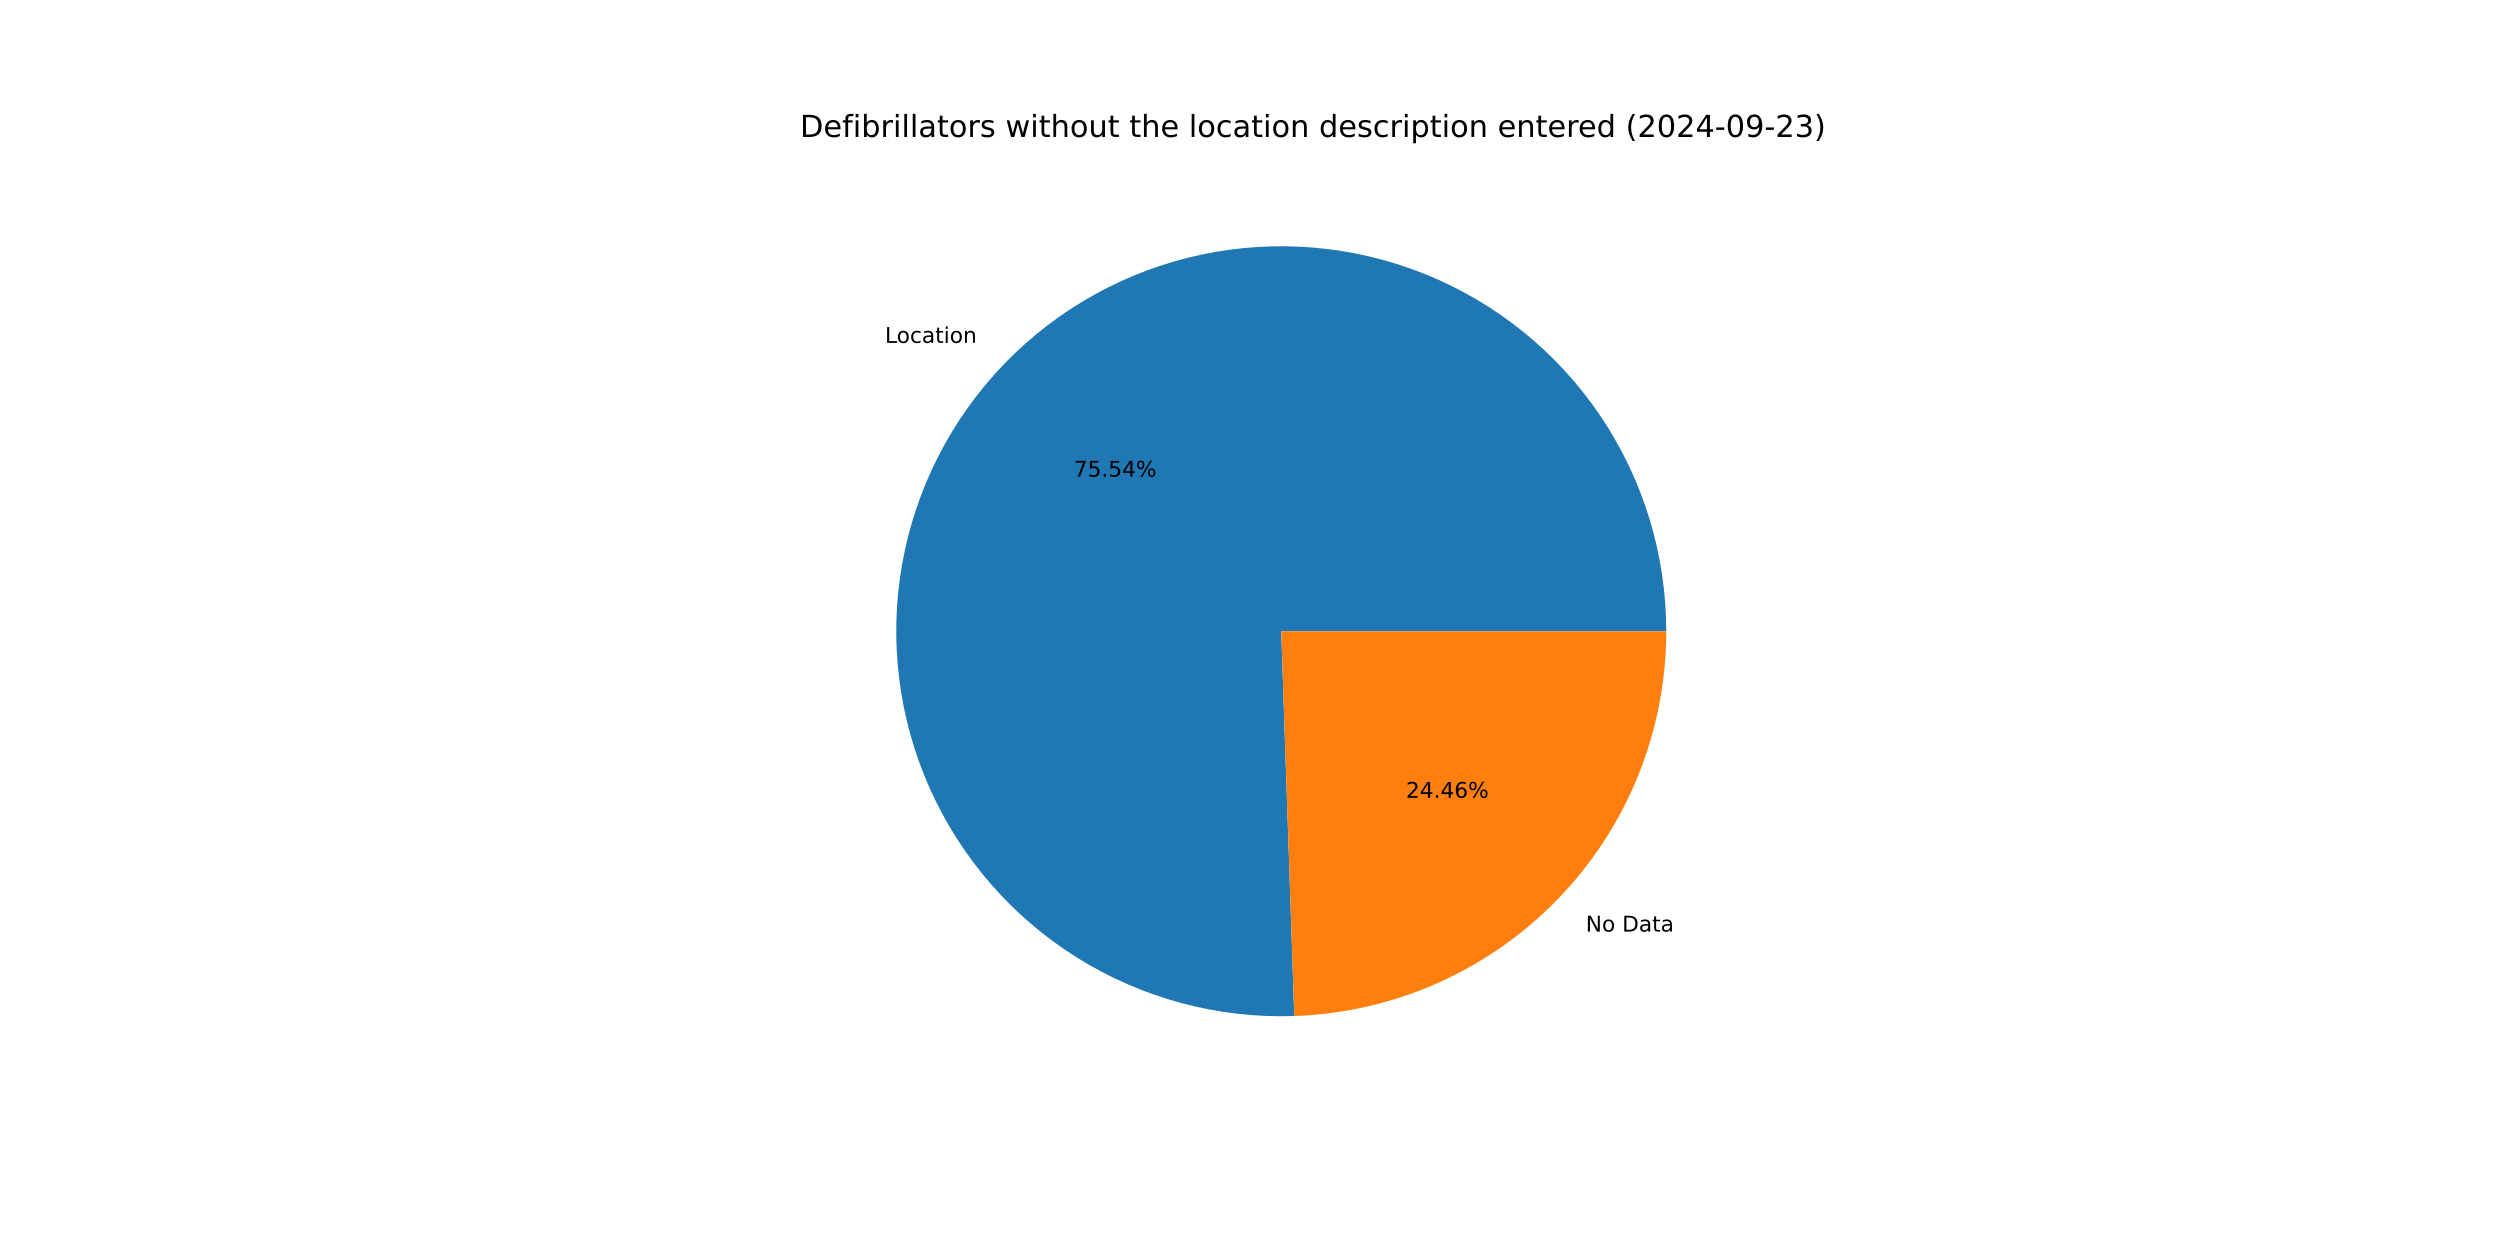
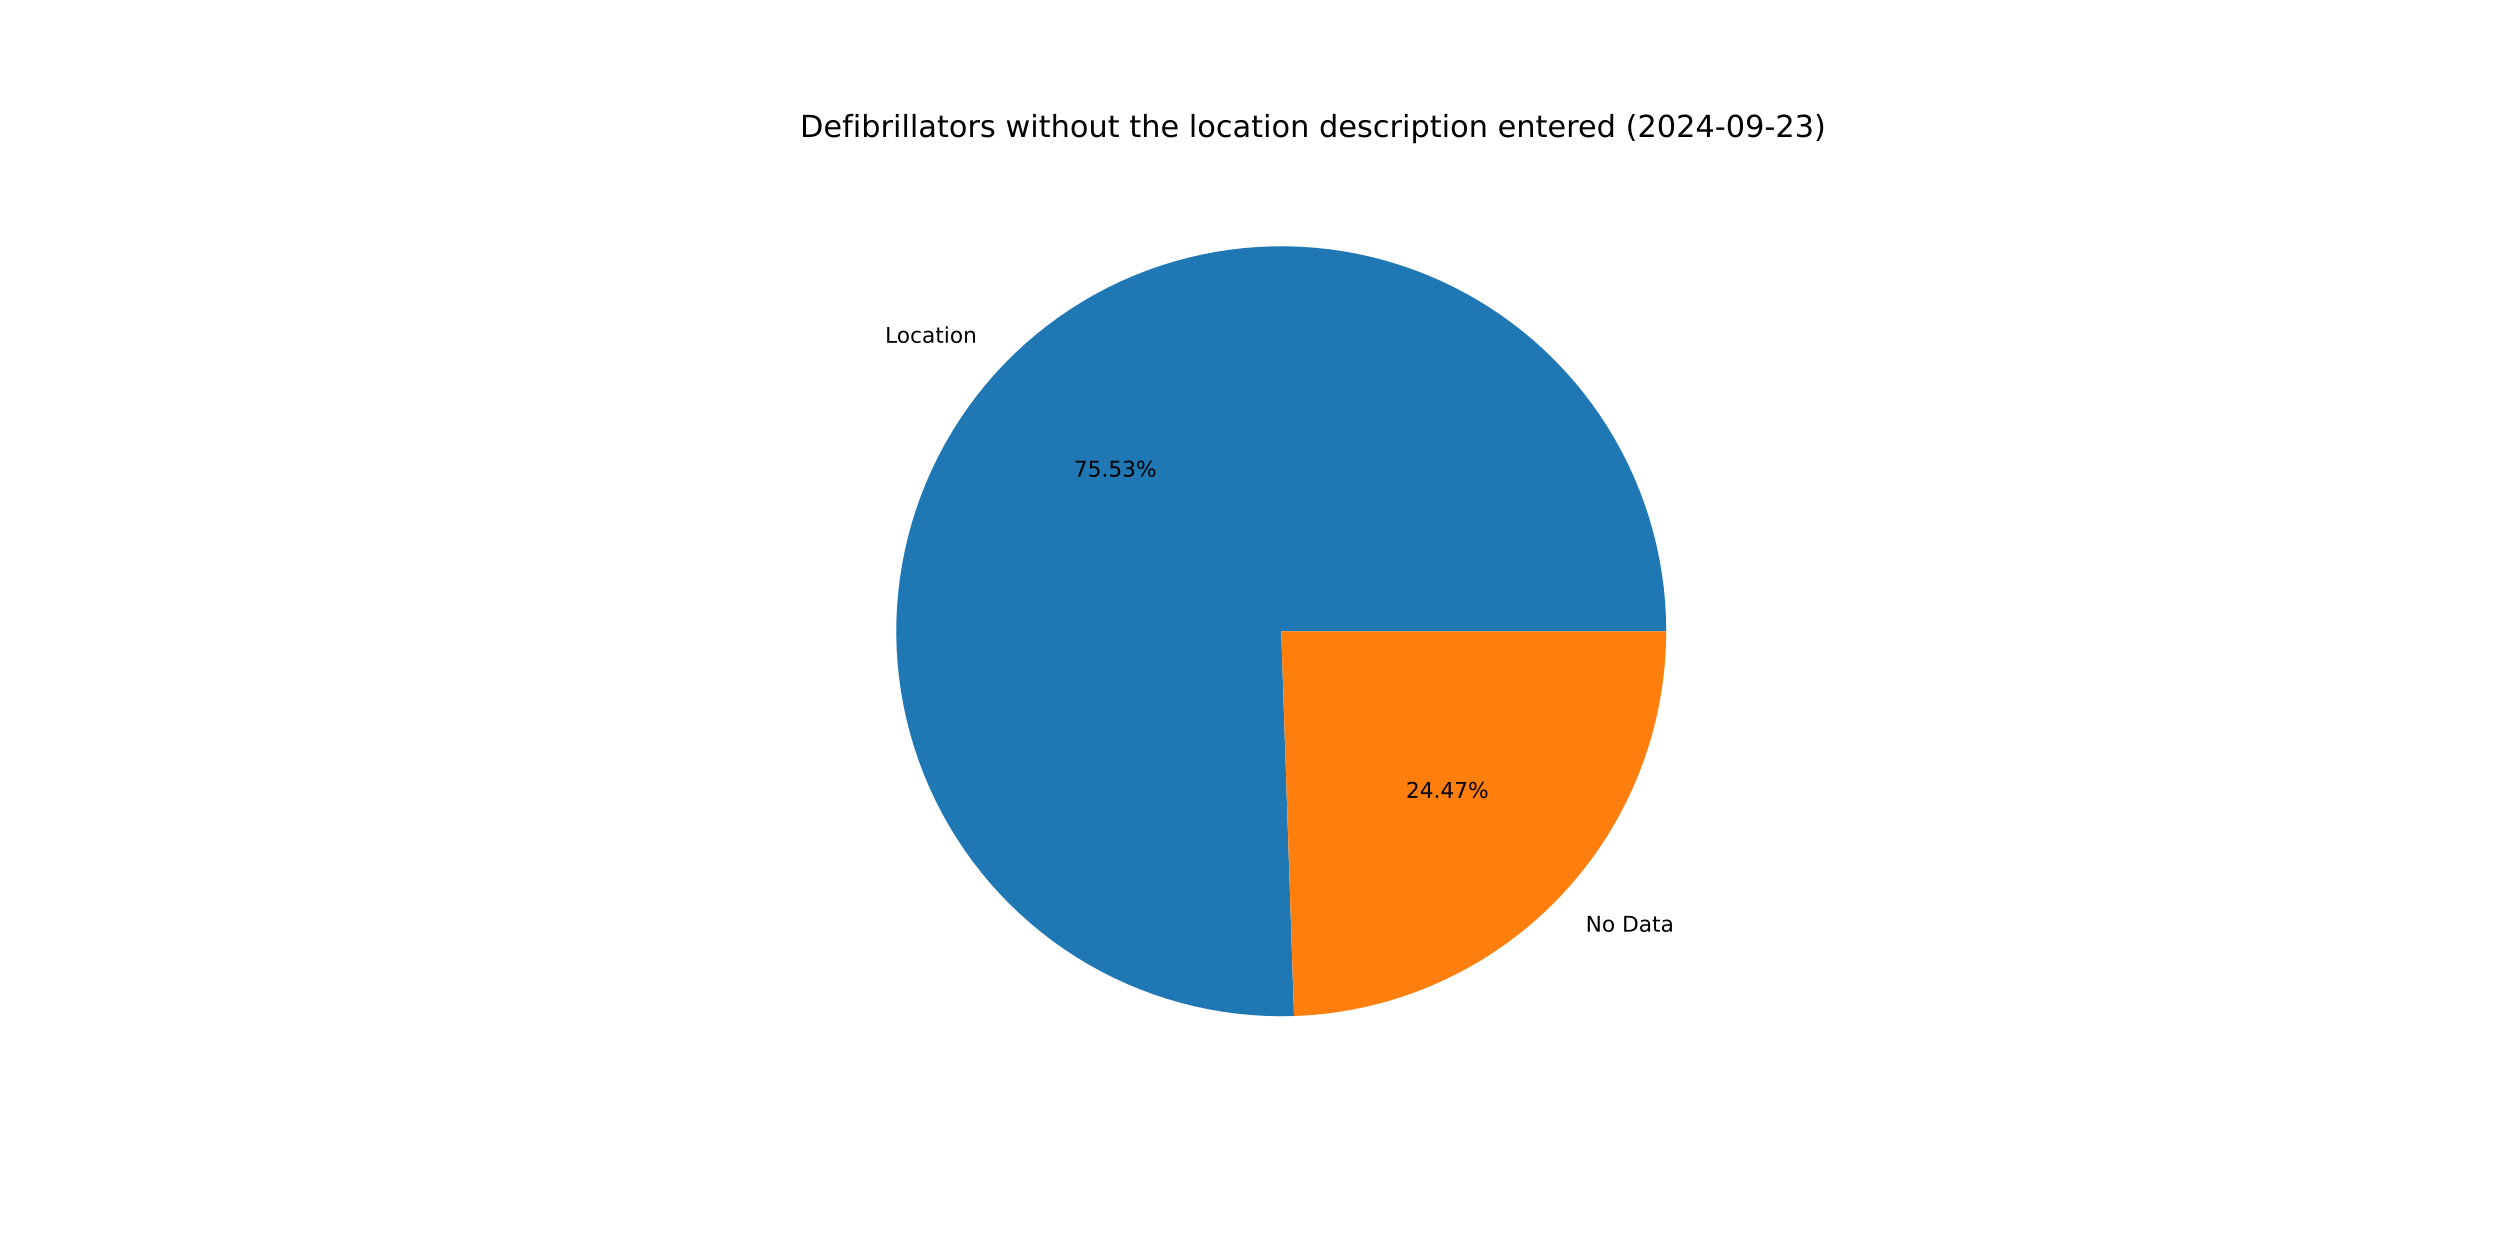
<svg xmlns="http://www.w3.org/2000/svg" xmlns:xlink="http://www.w3.org/1999/xlink" width="1152pt" height="576pt" viewBox="0 0 1152 576" version="1.1">
  <defs>
    <style type="text/css">*{stroke-linejoin: round; stroke-linecap: butt}</style>
  </defs>
  <g id="figure_1">
    <g id="patch_1">
      <path d="M 0 576  L 1152 576  L 1152 0  L 0 0  z " style="fill: #ffffff" />
    </g>
    <g id="axes_1">
      <g id="patch_2">
-         <path d="M 767.808 290.88  C 767.808 273.306 765.197 255.829 760.059 239.022  C 754.922 222.215 747.316 206.265 737.491 191.694  C 727.665 177.123 715.729 164.092 702.073 153.03  C 688.418 141.967 673.194 132.995 656.901 126.407  C 640.608 119.82 623.426 115.689 605.919 114.152  C 588.413 112.615 570.774 113.687 553.582 117.334  C 536.391 120.982 519.836 127.163 504.461 135.676  C 489.087 144.19 475.062 154.94 462.847 167.576  C 450.633 180.211 440.363 194.592 432.375 210.246  C 424.388 225.9 418.77 242.655 415.707 259.96  C 412.644 277.265 412.17 294.93 414.299 312.375  C 416.428 329.82 421.138 346.852 428.274 362.912  C 435.409 378.973 444.892 393.884 456.41 407.157  C 467.929 420.43 481.356 431.919 496.251 441.245  C 511.147 450.571 527.346 457.633 544.317 462.198  C 561.288 466.763 578.843 468.781 596.407 468.186  L 590.4 290.88  z " style="fill: #1f77b4" />
+         <path d="M 767.808 290.88  C 767.808 273.308 765.197 255.833 760.061 239.028  C 754.926 222.224 747.321 206.275 737.498 191.705  C 727.675 177.135 715.741 164.105 702.089 153.042  C 688.436 141.98 673.215 133.007 656.926 126.417  C 640.636 119.828 623.457 115.695 605.953 114.155  C 588.448 112.615 570.812 113.683 553.621 117.326  C 536.431 120.969 519.877 127.146 504.502 135.654  C 489.127 144.162 475.101 154.907 462.884 167.538  C 450.667 180.168 440.395 194.543 432.403 210.193  C 424.411 225.842 418.788 242.593 415.719 259.895  C 412.65 277.197 412.168 294.859 414.29 312.302  C 416.412 329.746 421.114 346.778 428.241 362.839  C 435.369 378.901 444.843 393.815 456.354 407.092  C 467.864 420.369 481.284 431.863 496.173 441.196  C 511.061 450.529 527.254 457.598 544.22 462.172  C 561.187 466.746 578.739 468.774 596.301 468.19  L 590.4 290.88  z " style="fill: #1f77b4" />
      </g>
      <g id="patch_3">
-         <path d="M 596.407 468.186  C 642.376 466.629 685.984 447.254 717.953 414.184  C 749.921 381.115 767.808 336.875 767.808 290.88  L 590.4 290.88  z " style="fill: #ff7f0e" />
+         <path d="M 596.301 468.19  C 642.289 466.659 685.925 447.296 717.916 414.222  C 749.907 381.149 767.808 336.894 767.808 290.88  L 590.4 290.88  z " style="fill: #ff7f0e" />
      </g>
      <g id="matplotlib.axis_1" />
      <g id="matplotlib.axis_2" />
      <g id="text_1">
-         <g transform="translate(407.7953 158.0047) scale(0.1 -0.1)">
+         <g transform="translate(407.8358 157.9628) scale(0.1 -0.1)">
          <defs>
            <path id="DejaVuSans-4c" d="M 628 4666  L 1259 4666  L 1259 531  L 3531 531  L 3531 0  L 628 0  L 628 4666  z " transform="scale(0.015625)" />
            <path id="DejaVuSans-6f" d="M 1959 3097  Q 1497 3097 1228 2736  Q 959 2375 959 1747  Q 959 1119 1226 758  Q 1494 397 1959 397  Q 2419 397 2687 759  Q 2956 1122 2956 1747  Q 2956 2369 2687 2733  Q 2419 3097 1959 3097  z M 1959 3584  Q 2709 3584 3137 3096  Q 3566 2609 3566 1747  Q 3566 888 3137 398  Q 2709 -91 1959 -91  Q 1206 -91 779 398  Q 353 888 353 1747  Q 353 2609 779 3096  Q 1206 3584 1959 3584  z " transform="scale(0.015625)" />
            <path id="DejaVuSans-63" d="M 3122 3366  L 3122 2828  Q 2878 2963 2633 3030  Q 2388 3097 2138 3097  Q 1578 3097 1268 2742  Q 959 2388 959 1747  Q 959 1106 1268 751  Q 1578 397 2138 397  Q 2388 397 2633 464  Q 2878 531 3122 666  L 3122 134  Q 2881 22 2623 -34  Q 2366 -91 2075 -91  Q 1284 -91 818 406  Q 353 903 353 1747  Q 353 2603 823 3093  Q 1294 3584 2113 3584  Q 2378 3584 2631 3529  Q 2884 3475 3122 3366  z " transform="scale(0.015625)" />
            <path id="DejaVuSans-61" d="M 2194 1759  Q 1497 1759 1228 1600  Q 959 1441 959 1056  Q 959 750 1161 570  Q 1363 391 1709 391  Q 2188 391 2477 730  Q 2766 1069 2766 1631  L 2766 1759  L 2194 1759  z M 3341 1997  L 3341 0  L 2766 0  L 2766 531  Q 2569 213 2275 61  Q 1981 -91 1556 -91  Q 1019 -91 701 211  Q 384 513 384 1019  Q 384 1609 779 1909  Q 1175 2209 1959 2209  L 2766 2209  L 2766 2266  Q 2766 2663 2505 2880  Q 2244 3097 1772 3097  Q 1472 3097 1187 3025  Q 903 2953 641 2809  L 641 3341  Q 956 3463 1253 3523  Q 1550 3584 1831 3584  Q 2591 3584 2966 3190  Q 3341 2797 3341 1997  z " transform="scale(0.015625)" />
            <path id="DejaVuSans-74" d="M 1172 4494  L 1172 3500  L 2356 3500  L 2356 3053  L 1172 3053  L 1172 1153  Q 1172 725 1289 603  Q 1406 481 1766 481  L 2356 481  L 2356 0  L 1766 0  Q 1100 0 847 248  Q 594 497 594 1153  L 594 3053  L 172 3053  L 172 3500  L 594 3500  L 594 4494  L 1172 4494  z " transform="scale(0.015625)" />
            <path id="DejaVuSans-69" d="M 603 3500  L 1178 3500  L 1178 0  L 603 0  L 603 3500  z M 603 4863  L 1178 4863  L 1178 4134  L 603 4134  L 603 4863  z " transform="scale(0.015625)" />
            <path id="DejaVuSans-6e" d="M 3513 2113  L 3513 0  L 2938 0  L 2938 2094  Q 2938 2591 2744 2837  Q 2550 3084 2163 3084  Q 1697 3084 1428 2787  Q 1159 2491 1159 1978  L 1159 0  L 581 0  L 581 3500  L 1159 3500  L 1159 2956  Q 1366 3272 1645 3428  Q 1925 3584 2291 3584  Q 2894 3584 3203 3211  Q 3513 2838 3513 2113  z " transform="scale(0.015625)" />
          </defs>
          <use xlink:href="#DejaVuSans-4c" />
          <use xlink:href="#DejaVuSans-6f" x="53.963" />
          <use xlink:href="#DejaVuSans-63" x="115.145" />
          <use xlink:href="#DejaVuSans-61" x="170.125" />
          <use xlink:href="#DejaVuSans-74" x="231.404" />
          <use xlink:href="#DejaVuSans-69" x="270.613" />
          <use xlink:href="#DejaVuSans-6f" x="298.396" />
          <use xlink:href="#DejaVuSans-6e" x="359.578" />
        </g>
      </g>
      <g id="text_2">
-         <g transform="translate(494.8036 219.6568) scale(0.1 -0.1)">
+         <g transform="translate(494.8257 219.6339) scale(0.1 -0.1)">
          <defs>
            <path id="DejaVuSans-37" d="M 525 4666  L 3525 4666  L 3525 4397  L 1831 0  L 1172 0  L 2766 4134  L 525 4134  L 525 4666  z " transform="scale(0.015625)" />
            <path id="DejaVuSans-35" d="M 691 4666  L 3169 4666  L 3169 4134  L 1269 4134  L 1269 2991  Q 1406 3038 1543 3061  Q 1681 3084 1819 3084  Q 2600 3084 3056 2656  Q 3513 2228 3513 1497  Q 3513 744 3044 326  Q 2575 -91 1722 -91  Q 1428 -91 1123 -41  Q 819 9 494 109  L 494 744  Q 775 591 1075 516  Q 1375 441 1709 441  Q 2250 441 2565 725  Q 2881 1009 2881 1497  Q 2881 1984 2565 2268  Q 2250 2553 1709 2553  Q 1456 2553 1204 2497  Q 953 2441 691 2322  L 691 4666  z " transform="scale(0.015625)" />
            <path id="DejaVuSans-2e" d="M 684 794  L 1344 794  L 1344 0  L 684 0  L 684 794  z " transform="scale(0.015625)" />
-             <path id="DejaVuSans-34" d="M 2419 4116  L 825 1625  L 2419 1625  L 2419 4116  z M 2253 4666  L 3047 4666  L 3047 1625  L 3713 1625  L 3713 1100  L 3047 1100  L 3047 0  L 2419 0  L 2419 1100  L 313 1100  L 313 1709  L 2253 4666  z " transform="scale(0.015625)" />
+             <path id="DejaVuSans-33" d="M 2597 2516  Q 3050 2419 3304 2112  Q 3559 1806 3559 1356  Q 3559 666 3084 287  Q 2609 -91 1734 -91  Q 1441 -91 1130 -33  Q 819 25 488 141  L 488 750  Q 750 597 1062 519  Q 1375 441 1716 441  Q 2309 441 2620 675  Q 2931 909 2931 1356  Q 2931 1769 2642 2001  Q 2353 2234 1838 2234  L 1294 2234  L 1294 2753  L 1863 2753  Q 2328 2753 2575 2939  Q 2822 3125 2822 3475  Q 2822 3834 2567 4026  Q 2313 4219 1838 4219  Q 1578 4219 1281 4162  Q 984 4106 628 3988  L 628 4550  Q 988 4650 1302 4700  Q 1616 4750 1894 4750  Q 2613 4750 3031 4423  Q 3450 4097 3450 3541  Q 3450 3153 3228 2886  Q 3006 2619 2597 2516  z " transform="scale(0.015625)" />
            <path id="DejaVuSans-25" d="M 4653 2053  Q 4381 2053 4226 1822  Q 4072 1591 4072 1178  Q 4072 772 4226 539  Q 4381 306 4653 306  Q 4919 306 5073 539  Q 5228 772 5228 1178  Q 5228 1588 5073 1820  Q 4919 2053 4653 2053  z M 4653 2450  Q 5147 2450 5437 2106  Q 5728 1763 5728 1178  Q 5728 594 5436 251  Q 5144 -91 4653 -91  Q 4153 -91 3862 251  Q 3572 594 3572 1178  Q 3572 1766 3864 2108  Q 4156 2450 4653 2450  z M 1428 4353  Q 1159 4353 1004 4120  Q 850 3888 850 3481  Q 850 3069 1003 2837  Q 1156 2606 1428 2606  Q 1700 2606 1854 2837  Q 2009 3069 2009 3481  Q 2009 3884 1853 4118  Q 1697 4353 1428 4353  z M 4250 4750  L 4750 4750  L 1831 -91  L 1331 -91  L 4250 4750  z M 1428 4750  Q 1922 4750 2215 4408  Q 2509 4066 2509 3481  Q 2509 2891 2217 2550  Q 1925 2209 1428 2209  Q 931 2209 642 2551  Q 353 2894 353 3481  Q 353 4063 643 4406  Q 934 4750 1428 4750  z " transform="scale(0.015625)" />
          </defs>
          <use xlink:href="#DejaVuSans-37" />
          <use xlink:href="#DejaVuSans-35" x="63.623" />
          <use xlink:href="#DejaVuSans-2e" x="127.246" />
          <use xlink:href="#DejaVuSans-35" x="159.033" />
-           <use xlink:href="#DejaVuSans-34" x="222.656" />
+           <use xlink:href="#DejaVuSans-33" x="222.656" />
          <use xlink:href="#DejaVuSans-25" x="286.279" />
        </g>
      </g>
      <g id="text_3">
-         <g transform="translate(730.7079 429.274) scale(0.1 -0.1)">
+         <g transform="translate(730.6673 429.316) scale(0.1 -0.1)">
          <defs>
            <path id="DejaVuSans-4e" d="M 628 4666  L 1478 4666  L 3547 763  L 3547 4666  L 4159 4666  L 4159 0  L 3309 0  L 1241 3903  L 1241 0  L 628 0  L 628 4666  z " transform="scale(0.015625)" />
            <path id="DejaVuSans-20" transform="scale(0.015625)" />
            <path id="DejaVuSans-44" d="M 1259 4147  L 1259 519  L 2022 519  Q 2988 519 3436 956  Q 3884 1394 3884 2338  Q 3884 3275 3436 3711  Q 2988 4147 2022 4147  L 1259 4147  z M 628 4666  L 1925 4666  Q 3281 4666 3915 4102  Q 4550 3538 4550 2338  Q 4550 1131 3912 565  Q 3275 0 1925 0  L 628 0  L 628 4666  z " transform="scale(0.015625)" />
          </defs>
          <use xlink:href="#DejaVuSans-4e" />
          <use xlink:href="#DejaVuSans-6f" x="74.805" />
          <use xlink:href="#DejaVuSans-20" x="135.986" />
          <use xlink:href="#DejaVuSans-44" x="167.773" />
          <use xlink:href="#DejaVuSans-61" x="244.775" />
          <use xlink:href="#DejaVuSans-74" x="306.055" />
          <use xlink:href="#DejaVuSans-61" x="345.264" />
        </g>
      </g>
      <g id="text_4">
-         <g transform="translate(647.8667 367.6219) scale(0.1 -0.1)">
+         <g transform="translate(647.8446 367.6448) scale(0.1 -0.1)">
          <defs>
            <path id="DejaVuSans-32" d="M 1228 531  L 3431 531  L 3431 0  L 469 0  L 469 531  Q 828 903 1448 1529  Q 2069 2156 2228 2338  Q 2531 2678 2651 2914  Q 2772 3150 2772 3378  Q 2772 3750 2511 3984  Q 2250 4219 1831 4219  Q 1534 4219 1204 4116  Q 875 4013 500 3803  L 500 4441  Q 881 4594 1212 4672  Q 1544 4750 1819 4750  Q 2544 4750 2975 4387  Q 3406 4025 3406 3419  Q 3406 3131 3298 2873  Q 3191 2616 2906 2266  Q 2828 2175 2409 1742  Q 1991 1309 1228 531  z " transform="scale(0.015625)" />
-             <path id="DejaVuSans-36" d="M 2113 2584  Q 1688 2584 1439 2293  Q 1191 2003 1191 1497  Q 1191 994 1439 701  Q 1688 409 2113 409  Q 2538 409 2786 701  Q 3034 994 3034 1497  Q 3034 2003 2786 2293  Q 2538 2584 2113 2584  z M 3366 4563  L 3366 3988  Q 3128 4100 2886 4159  Q 2644 4219 2406 4219  Q 1781 4219 1451 3797  Q 1122 3375 1075 2522  Q 1259 2794 1537 2939  Q 1816 3084 2150 3084  Q 2853 3084 3261 2657  Q 3669 2231 3669 1497  Q 3669 778 3244 343  Q 2819 -91 2113 -91  Q 1303 -91 875 529  Q 447 1150 447 2328  Q 447 3434 972 4092  Q 1497 4750 2381 4750  Q 2619 4750 2861 4703  Q 3103 4656 3366 4563  z " transform="scale(0.015625)" />
+             <path id="DejaVuSans-34" d="M 2419 4116  L 825 1625  L 2419 1625  L 2419 4116  z M 2253 4666  L 3047 4666  L 3047 1625  L 3713 1625  L 3713 1100  L 3047 1100  L 3047 0  L 2419 0  L 2419 1100  L 313 1100  L 313 1709  L 2253 4666  z " transform="scale(0.015625)" />
          </defs>
          <use xlink:href="#DejaVuSans-32" />
          <use xlink:href="#DejaVuSans-34" x="63.623" />
          <use xlink:href="#DejaVuSans-2e" x="127.246" />
          <use xlink:href="#DejaVuSans-34" x="159.033" />
-           <use xlink:href="#DejaVuSans-36" x="222.656" />
+           <use xlink:href="#DejaVuSans-37" x="222.656" />
          <use xlink:href="#DejaVuSans-25" x="286.279" />
        </g>
      </g>
      <g id="text_5">
        <g transform="translate(368.64 63.12) scale(0.14 -0.14)">
          <defs>
            <path id="DejaVuSans-65" d="M 3597 1894  L 3597 1613  L 953 1613  Q 991 1019 1311 708  Q 1631 397 2203 397  Q 2534 397 2845 478  Q 3156 559 3463 722  L 3463 178  Q 3153 47 2828 -22  Q 2503 -91 2169 -91  Q 1331 -91 842 396  Q 353 884 353 1716  Q 353 2575 817 3079  Q 1281 3584 2069 3584  Q 2775 3584 3186 3129  Q 3597 2675 3597 1894  z M 3022 2063  Q 3016 2534 2758 2815  Q 2500 3097 2075 3097  Q 1594 3097 1305 2825  Q 1016 2553 972 2059  L 3022 2063  z " transform="scale(0.015625)" />
            <path id="DejaVuSans-66" d="M 2375 4863  L 2375 4384  L 1825 4384  Q 1516 4384 1395 4259  Q 1275 4134 1275 3809  L 1275 3500  L 2222 3500  L 2222 3053  L 1275 3053  L 1275 0  L 697 0  L 697 3053  L 147 3053  L 147 3500  L 697 3500  L 697 3744  Q 697 4328 969 4595  Q 1241 4863 1831 4863  L 2375 4863  z " transform="scale(0.015625)" />
            <path id="DejaVuSans-62" d="M 3116 1747  Q 3116 2381 2855 2742  Q 2594 3103 2138 3103  Q 1681 3103 1420 2742  Q 1159 2381 1159 1747  Q 1159 1113 1420 752  Q 1681 391 2138 391  Q 2594 391 2855 752  Q 3116 1113 3116 1747  z M 1159 2969  Q 1341 3281 1617 3432  Q 1894 3584 2278 3584  Q 2916 3584 3314 3078  Q 3713 2572 3713 1747  Q 3713 922 3314 415  Q 2916 -91 2278 -91  Q 1894 -91 1617 61  Q 1341 213 1159 525  L 1159 0  L 581 0  L 581 4863  L 1159 4863  L 1159 2969  z " transform="scale(0.015625)" />
            <path id="DejaVuSans-72" d="M 2631 2963  Q 2534 3019 2420 3045  Q 2306 3072 2169 3072  Q 1681 3072 1420 2755  Q 1159 2438 1159 1844  L 1159 0  L 581 0  L 581 3500  L 1159 3500  L 1159 2956  Q 1341 3275 1631 3429  Q 1922 3584 2338 3584  Q 2397 3584 2469 3576  Q 2541 3569 2628 3553  L 2631 2963  z " transform="scale(0.015625)" />
            <path id="DejaVuSans-6c" d="M 603 4863  L 1178 4863  L 1178 0  L 603 0  L 603 4863  z " transform="scale(0.015625)" />
            <path id="DejaVuSans-73" d="M 2834 3397  L 2834 2853  Q 2591 2978 2328 3040  Q 2066 3103 1784 3103  Q 1356 3103 1142 2972  Q 928 2841 928 2578  Q 928 2378 1081 2264  Q 1234 2150 1697 2047  L 1894 2003  Q 2506 1872 2764 1633  Q 3022 1394 3022 966  Q 3022 478 2636 193  Q 2250 -91 1575 -91  Q 1294 -91 989 -36  Q 684 19 347 128  L 347 722  Q 666 556 975 473  Q 1284 391 1588 391  Q 1994 391 2212 530  Q 2431 669 2431 922  Q 2431 1156 2273 1281  Q 2116 1406 1581 1522  L 1381 1569  Q 847 1681 609 1914  Q 372 2147 372 2553  Q 372 3047 722 3315  Q 1072 3584 1716 3584  Q 2034 3584 2315 3537  Q 2597 3491 2834 3397  z " transform="scale(0.015625)" />
            <path id="DejaVuSans-77" d="M 269 3500  L 844 3500  L 1563 769  L 2278 3500  L 2956 3500  L 3675 769  L 4391 3500  L 4966 3500  L 4050 0  L 3372 0  L 2619 2869  L 1863 0  L 1184 0  L 269 3500  z " transform="scale(0.015625)" />
            <path id="DejaVuSans-68" d="M 3513 2113  L 3513 0  L 2938 0  L 2938 2094  Q 2938 2591 2744 2837  Q 2550 3084 2163 3084  Q 1697 3084 1428 2787  Q 1159 2491 1159 1978  L 1159 0  L 581 0  L 581 4863  L 1159 4863  L 1159 2956  Q 1366 3272 1645 3428  Q 1925 3584 2291 3584  Q 2894 3584 3203 3211  Q 3513 2838 3513 2113  z " transform="scale(0.015625)" />
            <path id="DejaVuSans-75" d="M 544 1381  L 544 3500  L 1119 3500  L 1119 1403  Q 1119 906 1312 657  Q 1506 409 1894 409  Q 2359 409 2629 706  Q 2900 1003 2900 1516  L 2900 3500  L 3475 3500  L 3475 0  L 2900 0  L 2900 538  Q 2691 219 2414 64  Q 2138 -91 1772 -91  Q 1169 -91 856 284  Q 544 659 544 1381  z M 1991 3584  L 1991 3584  z " transform="scale(0.015625)" />
            <path id="DejaVuSans-64" d="M 2906 2969  L 2906 4863  L 3481 4863  L 3481 0  L 2906 0  L 2906 525  Q 2725 213 2448 61  Q 2172 -91 1784 -91  Q 1150 -91 751 415  Q 353 922 353 1747  Q 353 2572 751 3078  Q 1150 3584 1784 3584  Q 2172 3584 2448 3432  Q 2725 3281 2906 2969  z M 947 1747  Q 947 1113 1208 752  Q 1469 391 1925 391  Q 2381 391 2643 752  Q 2906 1113 2906 1747  Q 2906 2381 2643 2742  Q 2381 3103 1925 3103  Q 1469 3103 1208 2742  Q 947 2381 947 1747  z " transform="scale(0.015625)" />
            <path id="DejaVuSans-70" d="M 1159 525  L 1159 -1331  L 581 -1331  L 581 3500  L 1159 3500  L 1159 2969  Q 1341 3281 1617 3432  Q 1894 3584 2278 3584  Q 2916 3584 3314 3078  Q 3713 2572 3713 1747  Q 3713 922 3314 415  Q 2916 -91 2278 -91  Q 1894 -91 1617 61  Q 1341 213 1159 525  z M 3116 1747  Q 3116 2381 2855 2742  Q 2594 3103 2138 3103  Q 1681 3103 1420 2742  Q 1159 2381 1159 1747  Q 1159 1113 1420 752  Q 1681 391 2138 391  Q 2594 391 2855 752  Q 3116 1113 3116 1747  z " transform="scale(0.015625)" />
            <path id="DejaVuSans-28" d="M 1984 4856  Q 1566 4138 1362 3434  Q 1159 2731 1159 2009  Q 1159 1288 1364 580  Q 1569 -128 1984 -844  L 1484 -844  Q 1016 -109 783 600  Q 550 1309 550 2009  Q 550 2706 781 3412  Q 1013 4119 1484 4856  L 1984 4856  z " transform="scale(0.015625)" />
            <path id="DejaVuSans-30" d="M 2034 4250  Q 1547 4250 1301 3770  Q 1056 3291 1056 2328  Q 1056 1369 1301 889  Q 1547 409 2034 409  Q 2525 409 2770 889  Q 3016 1369 3016 2328  Q 3016 3291 2770 3770  Q 2525 4250 2034 4250  z M 2034 4750  Q 2819 4750 3233 4129  Q 3647 3509 3647 2328  Q 3647 1150 3233 529  Q 2819 -91 2034 -91  Q 1250 -91 836 529  Q 422 1150 422 2328  Q 422 3509 836 4129  Q 1250 4750 2034 4750  z " transform="scale(0.015625)" />
            <path id="DejaVuSans-2d" d="M 313 2009  L 1997 2009  L 1997 1497  L 313 1497  L 313 2009  z " transform="scale(0.015625)" />
            <path id="DejaVuSans-39" d="M 703 97  L 703 672  Q 941 559 1184 500  Q 1428 441 1663 441  Q 2288 441 2617 861  Q 2947 1281 2994 2138  Q 2813 1869 2534 1725  Q 2256 1581 1919 1581  Q 1219 1581 811 2004  Q 403 2428 403 3163  Q 403 3881 828 4315  Q 1253 4750 1959 4750  Q 2769 4750 3195 4129  Q 3622 3509 3622 2328  Q 3622 1225 3098 567  Q 2575 -91 1691 -91  Q 1453 -91 1209 -44  Q 966 3 703 97  z M 1959 2075  Q 2384 2075 2632 2365  Q 2881 2656 2881 3163  Q 2881 3666 2632 3958  Q 2384 4250 1959 4250  Q 1534 4250 1286 3958  Q 1038 3666 1038 3163  Q 1038 2656 1286 2365  Q 1534 2075 1959 2075  z " transform="scale(0.015625)" />
-             <path id="DejaVuSans-33" d="M 2597 2516  Q 3050 2419 3304 2112  Q 3559 1806 3559 1356  Q 3559 666 3084 287  Q 2609 -91 1734 -91  Q 1441 -91 1130 -33  Q 819 25 488 141  L 488 750  Q 750 597 1062 519  Q 1375 441 1716 441  Q 2309 441 2620 675  Q 2931 909 2931 1356  Q 2931 1769 2642 2001  Q 2353 2234 1838 2234  L 1294 2234  L 1294 2753  L 1863 2753  Q 2328 2753 2575 2939  Q 2822 3125 2822 3475  Q 2822 3834 2567 4026  Q 2313 4219 1838 4219  Q 1578 4219 1281 4162  Q 984 4106 628 3988  L 628 4550  Q 988 4650 1302 4700  Q 1616 4750 1894 4750  Q 2613 4750 3031 4423  Q 3450 4097 3450 3541  Q 3450 3153 3228 2886  Q 3006 2619 2597 2516  z " transform="scale(0.015625)" />
            <path id="DejaVuSans-29" d="M 513 4856  L 1013 4856  Q 1481 4119 1714 3412  Q 1947 2706 1947 2009  Q 1947 1309 1714 600  Q 1481 -109 1013 -844  L 513 -844  Q 928 -128 1133 580  Q 1338 1288 1338 2009  Q 1338 2731 1133 3434  Q 928 4138 513 4856  z " transform="scale(0.015625)" />
          </defs>
          <use xlink:href="#DejaVuSans-44" />
          <use xlink:href="#DejaVuSans-65" x="77.002" />
          <use xlink:href="#DejaVuSans-66" x="138.525" />
          <use xlink:href="#DejaVuSans-69" x="173.73" />
          <use xlink:href="#DejaVuSans-62" x="201.514" />
          <use xlink:href="#DejaVuSans-72" x="264.99" />
          <use xlink:href="#DejaVuSans-69" x="306.104" />
          <use xlink:href="#DejaVuSans-6c" x="333.887" />
          <use xlink:href="#DejaVuSans-6c" x="361.67" />
          <use xlink:href="#DejaVuSans-61" x="389.453" />
          <use xlink:href="#DejaVuSans-74" x="450.732" />
          <use xlink:href="#DejaVuSans-6f" x="489.941" />
          <use xlink:href="#DejaVuSans-72" x="551.123" />
          <use xlink:href="#DejaVuSans-73" x="592.236" />
          <use xlink:href="#DejaVuSans-20" x="644.336" />
          <use xlink:href="#DejaVuSans-77" x="676.123" />
          <use xlink:href="#DejaVuSans-69" x="757.91" />
          <use xlink:href="#DejaVuSans-74" x="785.693" />
          <use xlink:href="#DejaVuSans-68" x="824.902" />
          <use xlink:href="#DejaVuSans-6f" x="888.281" />
          <use xlink:href="#DejaVuSans-75" x="949.463" />
          <use xlink:href="#DejaVuSans-74" x="1012.842" />
          <use xlink:href="#DejaVuSans-20" x="1052.051" />
          <use xlink:href="#DejaVuSans-74" x="1083.838" />
          <use xlink:href="#DejaVuSans-68" x="1123.047" />
          <use xlink:href="#DejaVuSans-65" x="1186.426" />
          <use xlink:href="#DejaVuSans-20" x="1247.949" />
          <use xlink:href="#DejaVuSans-6c" x="1279.736" />
          <use xlink:href="#DejaVuSans-6f" x="1307.52" />
          <use xlink:href="#DejaVuSans-63" x="1368.701" />
          <use xlink:href="#DejaVuSans-61" x="1423.682" />
          <use xlink:href="#DejaVuSans-74" x="1484.961" />
          <use xlink:href="#DejaVuSans-69" x="1524.17" />
          <use xlink:href="#DejaVuSans-6f" x="1551.953" />
          <use xlink:href="#DejaVuSans-6e" x="1613.135" />
          <use xlink:href="#DejaVuSans-20" x="1676.514" />
          <use xlink:href="#DejaVuSans-64" x="1708.301" />
          <use xlink:href="#DejaVuSans-65" x="1771.777" />
          <use xlink:href="#DejaVuSans-73" x="1833.301" />
          <use xlink:href="#DejaVuSans-63" x="1885.4" />
          <use xlink:href="#DejaVuSans-72" x="1940.381" />
          <use xlink:href="#DejaVuSans-69" x="1981.494" />
          <use xlink:href="#DejaVuSans-70" x="2009.277" />
          <use xlink:href="#DejaVuSans-74" x="2072.754" />
          <use xlink:href="#DejaVuSans-69" x="2111.963" />
          <use xlink:href="#DejaVuSans-6f" x="2139.746" />
          <use xlink:href="#DejaVuSans-6e" x="2200.928" />
          <use xlink:href="#DejaVuSans-20" x="2264.307" />
          <use xlink:href="#DejaVuSans-65" x="2296.094" />
          <use xlink:href="#DejaVuSans-6e" x="2357.617" />
          <use xlink:href="#DejaVuSans-74" x="2420.996" />
          <use xlink:href="#DejaVuSans-65" x="2460.205" />
          <use xlink:href="#DejaVuSans-72" x="2521.729" />
          <use xlink:href="#DejaVuSans-65" x="2560.592" />
          <use xlink:href="#DejaVuSans-64" x="2622.115" />
          <use xlink:href="#DejaVuSans-20" x="2685.592" />
          <use xlink:href="#DejaVuSans-28" x="2717.379" />
          <use xlink:href="#DejaVuSans-32" x="2756.393" />
          <use xlink:href="#DejaVuSans-30" x="2820.016" />
          <use xlink:href="#DejaVuSans-32" x="2883.639" />
          <use xlink:href="#DejaVuSans-34" x="2947.262" />
          <use xlink:href="#DejaVuSans-2d" x="3010.885" />
          <use xlink:href="#DejaVuSans-30" x="3046.969" />
          <use xlink:href="#DejaVuSans-39" x="3110.592" />
          <use xlink:href="#DejaVuSans-2d" x="3174.215" />
          <use xlink:href="#DejaVuSans-32" x="3210.299" />
          <use xlink:href="#DejaVuSans-33" x="3273.922" />
          <use xlink:href="#DejaVuSans-29" x="3337.545" />
        </g>
      </g>
    </g>
  </g>
</svg>
